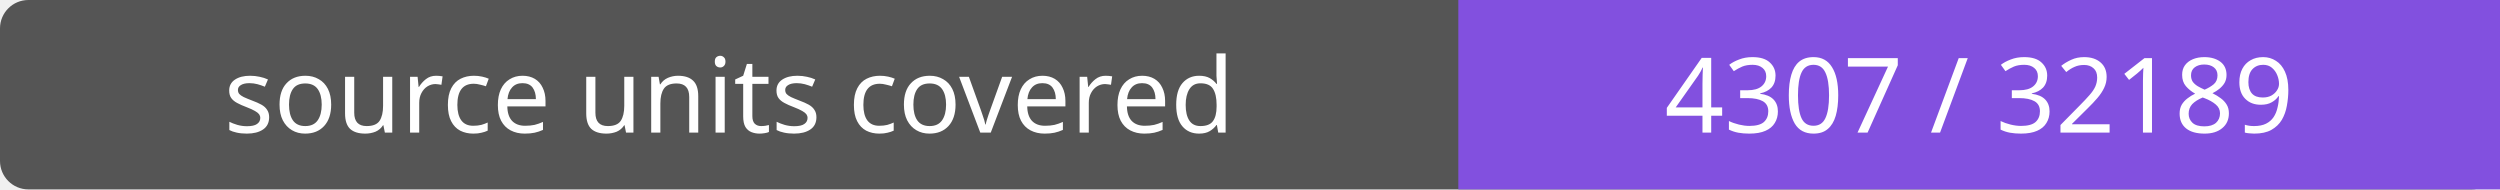
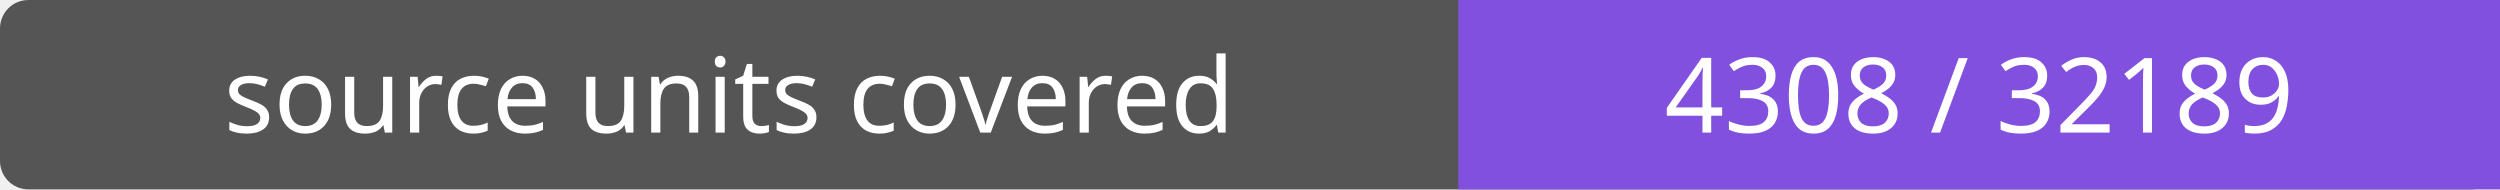
- <svg xmlns="http://www.w3.org/2000/svg" width="264" height="20" role="img" aria-label="source units covered: 4307 / 32189">
+ <svg xmlns="http://www.w3.org/2000/svg" width="264" height="20" role="img" aria-label="source units covered: 4308 / 32189">
  <rect width="264" height="20" rx="3" fill="#555" />
  <path fill="#8250df" d="M154 0h110v20H154z" />
  <g fill="#fff" text-anchor="middle" font-family="Verdana,sans-serif" font-size="11">
    <text x="77.0" y="14">source units covered</text>
-     <text x="209.0" y="14">4307 / 32189</text>
+     <text x="209.0" y="14">4308 / 32189</text>
  </g>
</svg>
